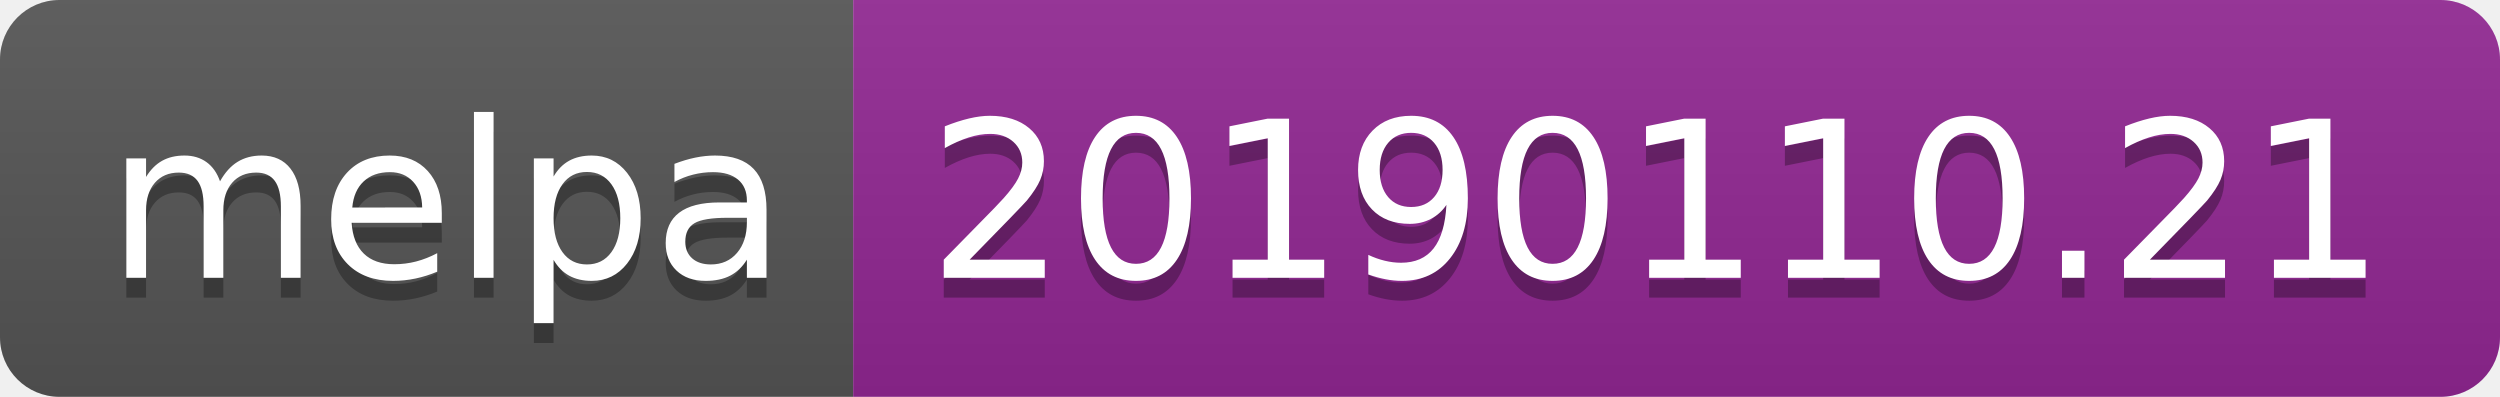
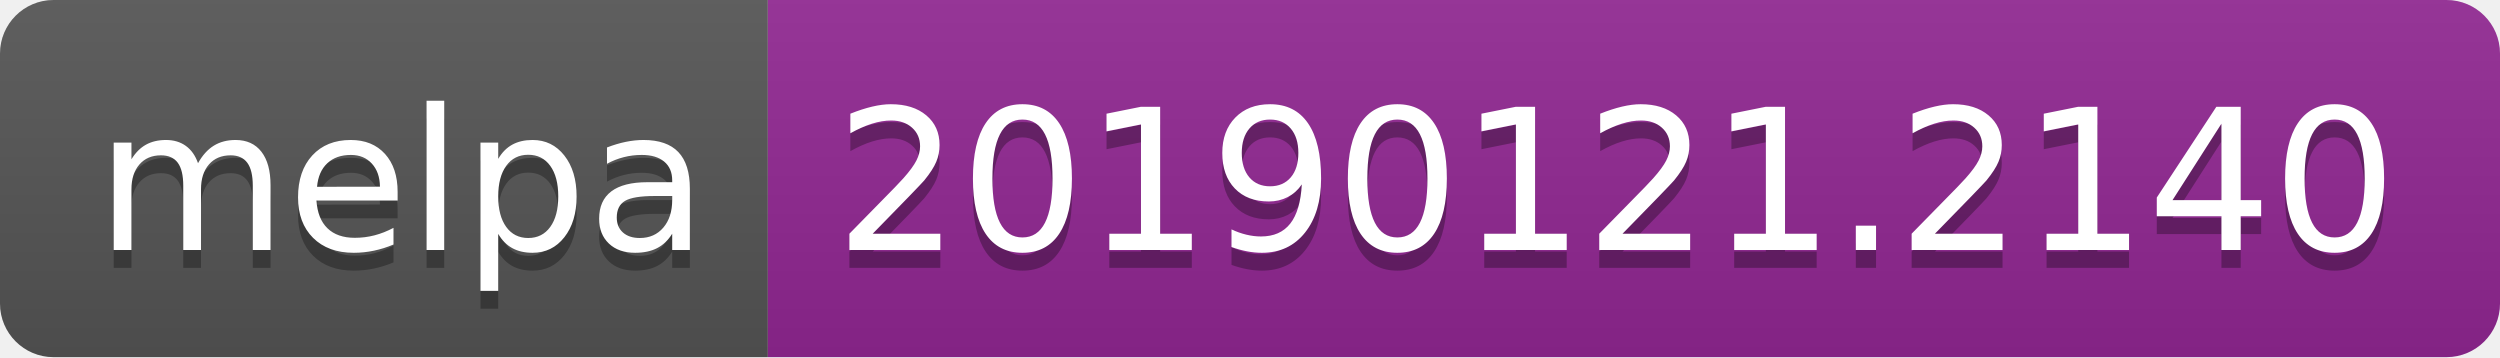
- <svg xmlns="http://www.w3.org/2000/svg" width="126" height="20">
+ <svg xmlns="http://www.w3.org/2000/svg" width="140" height="20">
  <linearGradient id="b" x2="0" y2="100%">
    <stop offset="0" stop-color="#bbb" stop-opacity=".1" />
    <stop offset="1" stop-opacity=".1" />
  </linearGradient>
  <clipPath id="a">
-     <rect width="126" height="20" rx="3" fill="#fff" />
+     <rect width="140" height="20" rx="3" fill="#fff" />
  </clipPath>
  <g clip-path="url(#a)">
    <path fill="#555" d="M0 0h43v20H0z" />
-     <path fill="#922793" d="M43 0h83v20H43z" />
-     <path fill="url(#b)" d="M0 0h126v20H0z" />
+     <path fill="#922793" d="M43 0h97v20H43z" />
+     <path fill="url(#b)" d="M0 0h140v20H0z" />
  </g>
  <g fill="#fff" text-anchor="middle" font-family="DejaVu Sans,Verdana,Geneva,sans-serif" font-size="110">
    <text x="225" y="150" fill="#010101" fill-opacity=".3" transform="scale(.1)" textLength="330">melpa</text>
    <text x="225" y="140" transform="scale(.1)" textLength="330">melpa</text>
-     <text x="835" y="150" fill="#010101" fill-opacity=".3" transform="scale(.1)" textLength="730">20190110.21</text>
-     <text x="835" y="140" transform="scale(.1)" textLength="730">20190110.21</text>
+     <text x="905" y="150" fill="#010101" fill-opacity=".3" transform="scale(.1)" textLength="870">20190121.2140</text>
+     <text x="905" y="140" transform="scale(.1)" textLength="870">20190121.2140</text>
  </g>
</svg>
